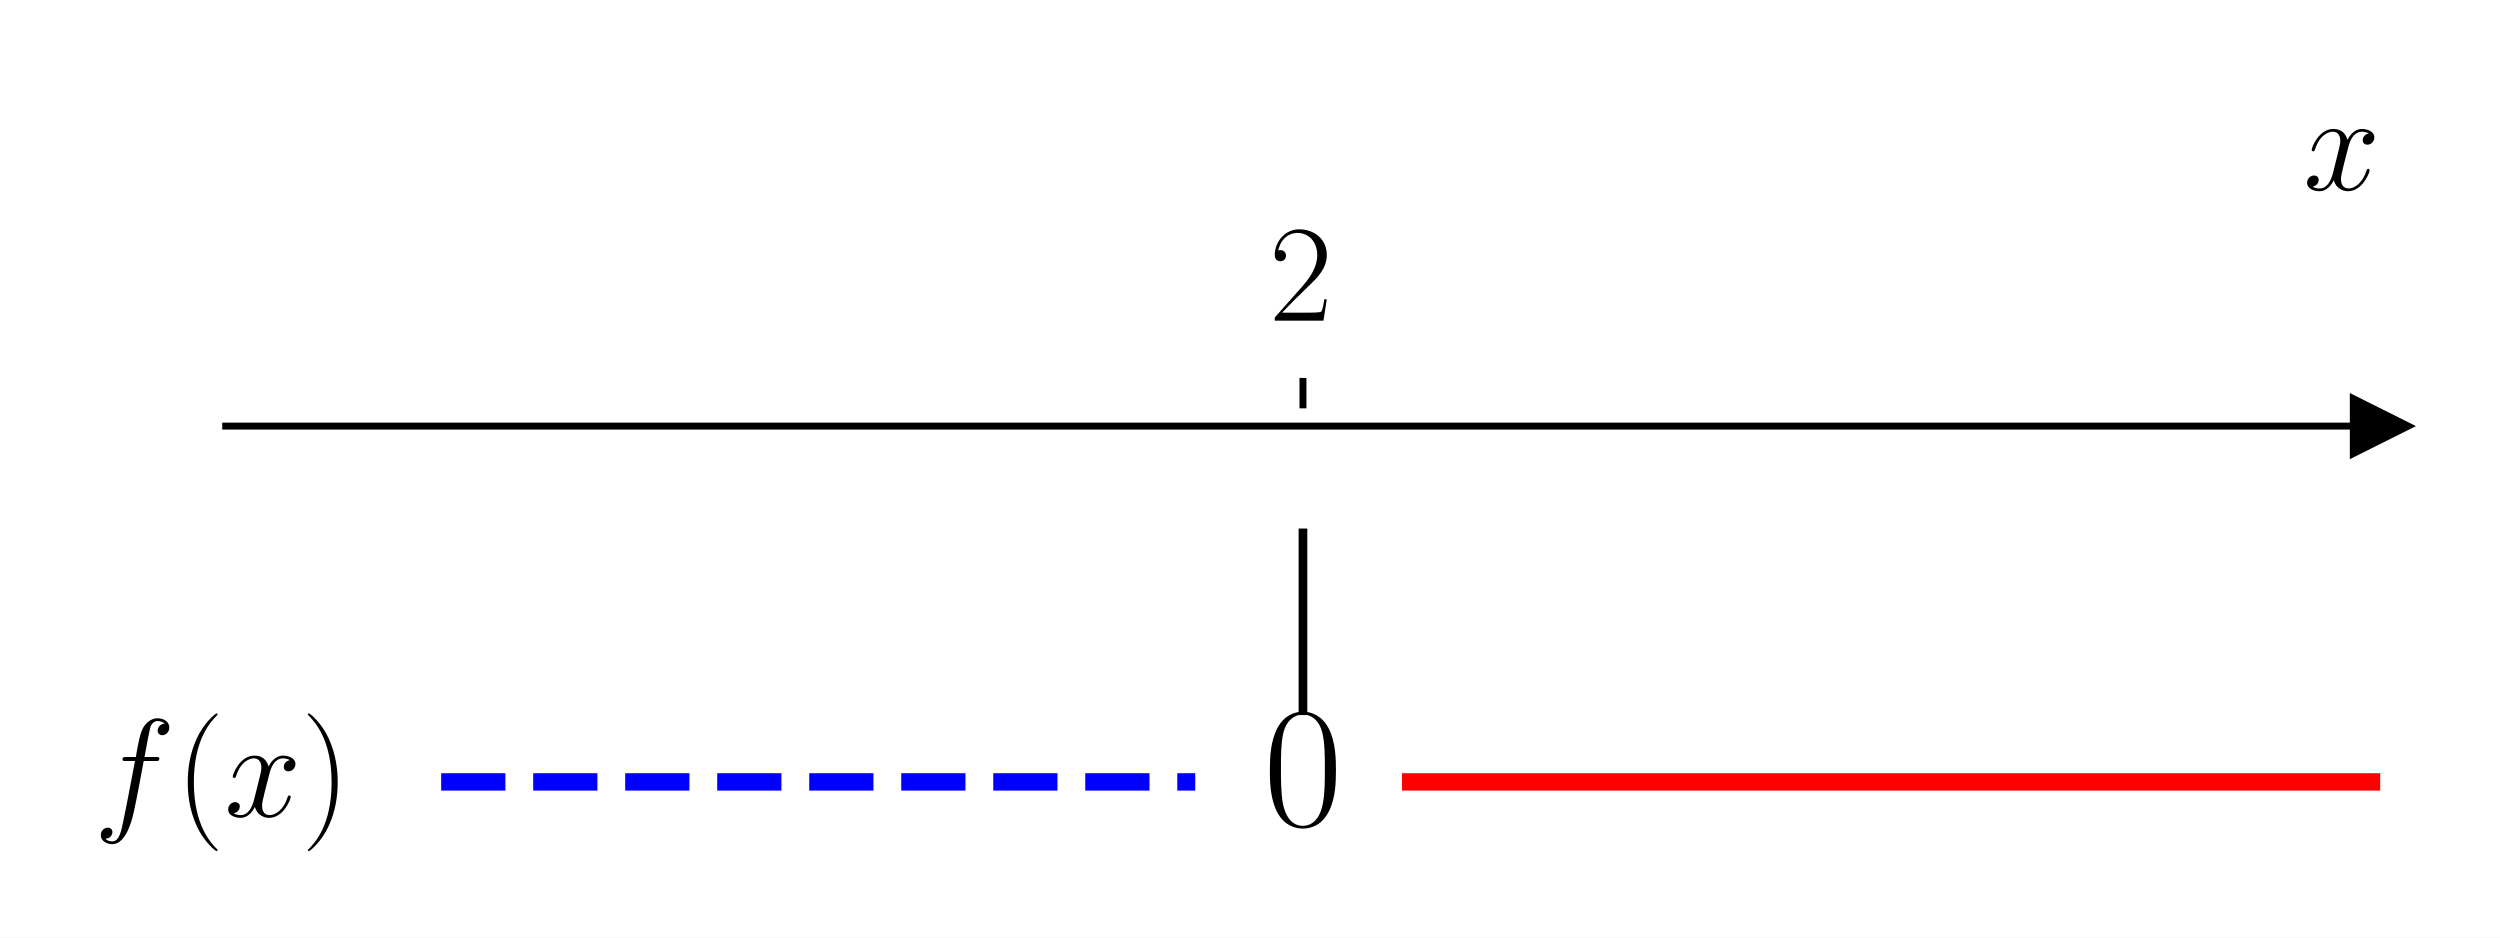
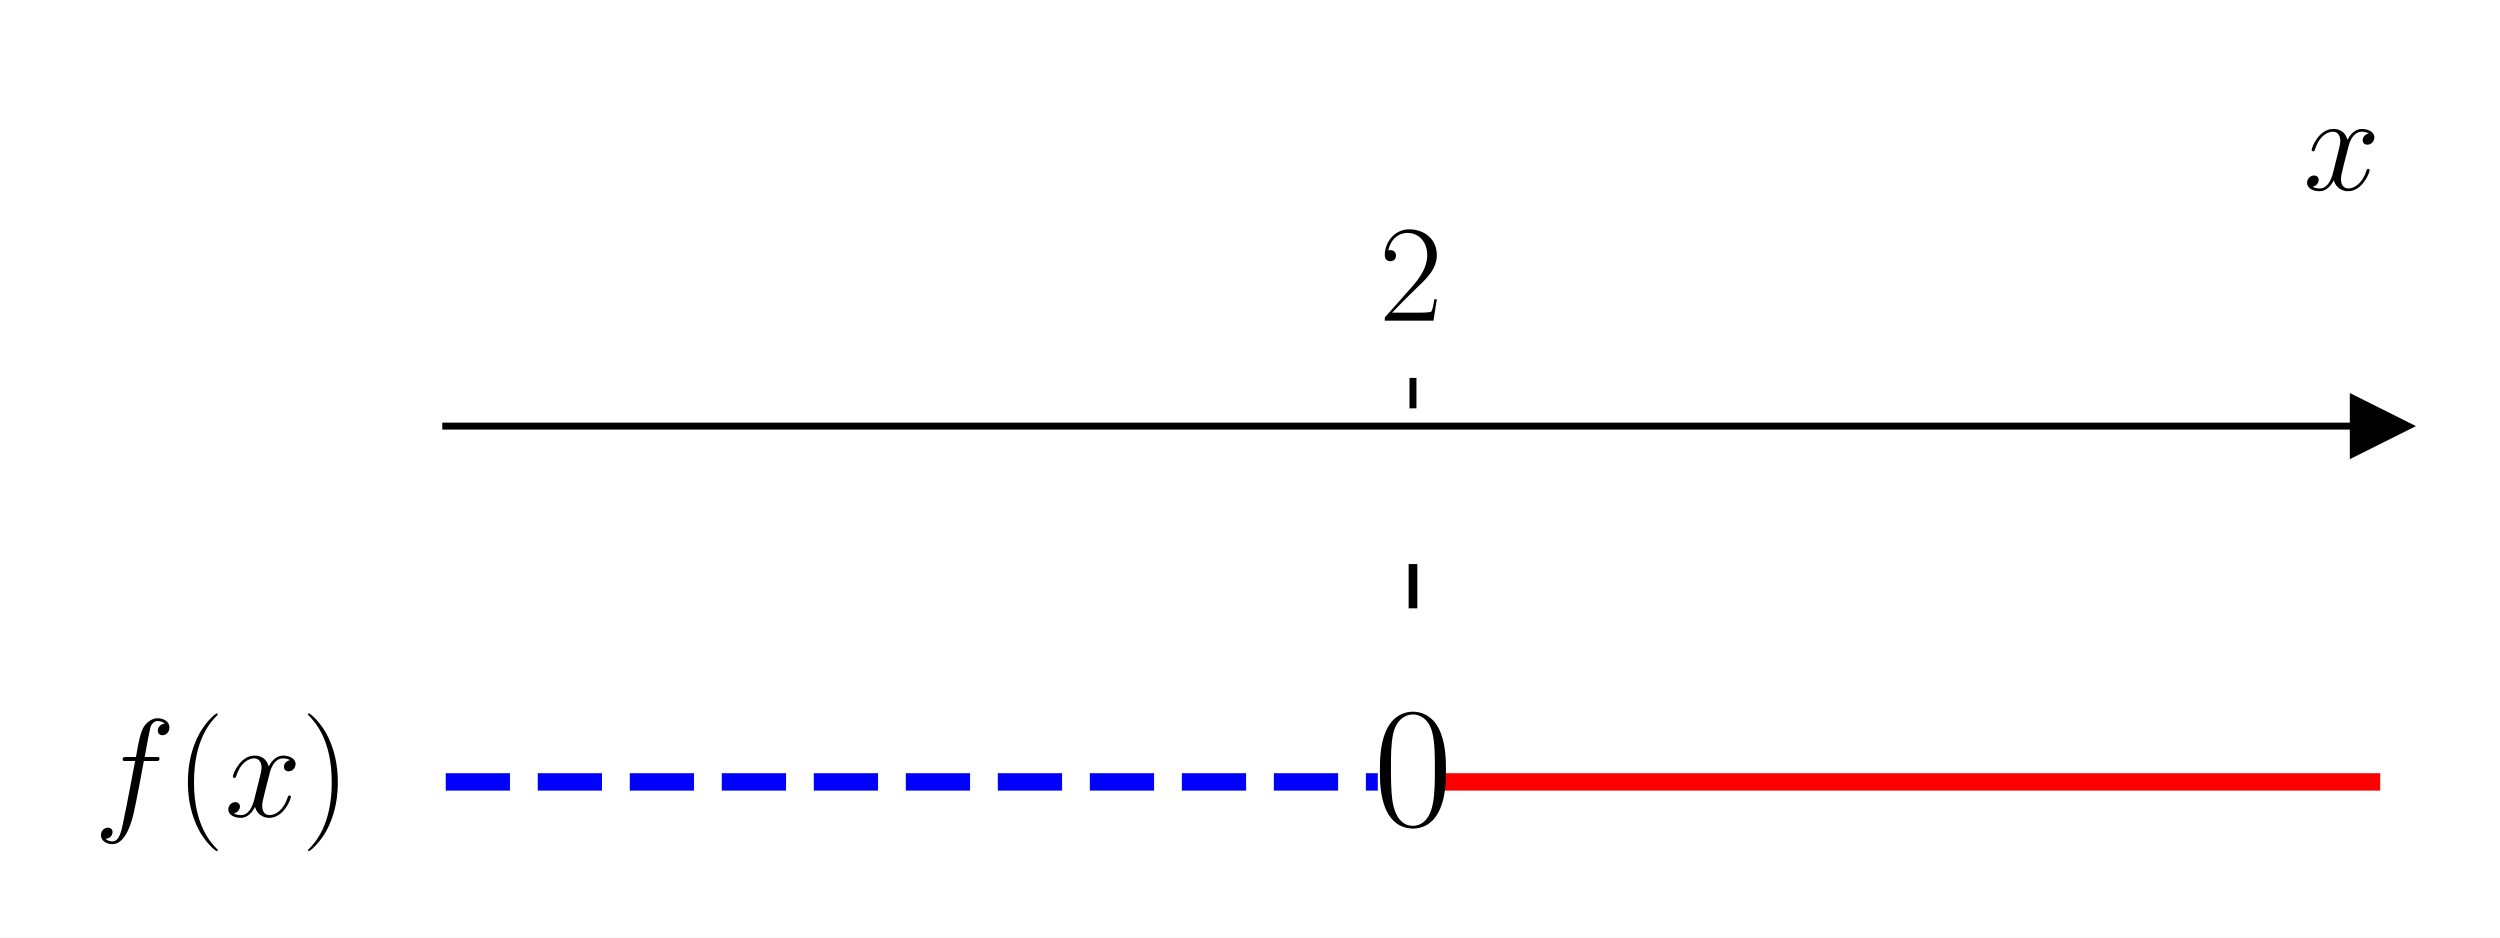
<svg xmlns="http://www.w3.org/2000/svg" xmlns:xlink="http://www.w3.org/1999/xlink" width="288pt" height="108pt" viewBox="0 0 288 108" version="1.1">
  <defs>
    <style type="text/css">*{stroke-linejoin: round; stroke-linecap: butt}</style>
  </defs>
  <g id="figure_1">
    <g id="patch_1">
      <path d="M 0 108  L 288 108  L 288 0  L 0 0  z " style="fill: #ffffff" />
    </g>
    <g id="axes_1">
      <g id="patch_2">
-         <path d="M 26.002 92.124  L 274.2 92.124  L 274.2 47.039  L 26.002 47.039  z " style="fill: #ffffff" />
+         <path d="M 51.35 92.124  L 274.2 92.124  L 274.2 47.039  L 51.35 47.039  z " style="fill: #ffffff" />
      </g>
      <g id="matplotlib.axis_1">
        <g id="xtick_1">
          <g id="line2d_1">
            <defs>
-               <path id="m208180ba98" d="M 0 0  L 0 -3.5  " style="stroke: #000000; stroke-width: 0.8" />
+               <path id="m46197a5eee" d="M 0 0  L 0 -3.5  " style="stroke: #000000; stroke-width: 0.8" />
            </defs>
            <g>
-               <use xlink:href="#m208180ba98" x="150.101" y="47.039" style="stroke: #000000; stroke-width: 0.8" />
+               <use xlink:href="#m46197a5eee" x="162.775" y="47.039" style="stroke: #000000; stroke-width: 0.8" />
            </g>
          </g>
          <g id="text_1">
-             <g transform="translate(146.1991 36.93918) scale(0.16 -0.16)">
+             <g transform="translate(158.8729 36.93918) scale(0.16 -0.16)">
              <defs>
                <path id="CMR17-32" d="M 2669 989  L 2554 989  C 2490 536 2438 459 2413 420  C 2381 369 1920 369 1830 369  L 602 369  C 832 619 1280 1072 1824 1597  C 2214 1967 2669 2402 2669 3035  C 2669 3790 2067 4224 1395 4224  C 691 4224 262 3604 262 3030  C 262 2780 448 2748 525 2748  C 589 2748 781 2787 781 3010  C 781 3207 614 3264 525 3264  C 486 3264 448 3258 422 3245  C 544 3790 915 4058 1306 4058  C 1862 4058 2227 3617 2227 3035  C 2227 2479 1901 2000 1536 1584  L 262 146  L 262 0  L 2515 0  L 2669 989  z " transform="scale(0.015625)" />
              </defs>
              <use xlink:href="#CMR17-32" transform="scale(0.996264)" />
            </g>
          </g>
        </g>
        <g id="text_2">
          <g transform="translate(265.3306 21.86959) scale(0.16 -0.16)">
            <defs>
              <path id="CMMI12-78" d="M 3034 2606  C 2829 2567 2752 2414 2752 2293  C 2752 2139 2874 2088 2963 2088  C 3155 2088 3290 2254 3290 2427  C 3290 2695 2982 2816 2714 2816  C 2323 2816 2106 2433 2048 2312  C 1901 2816 1504 2816 1389 2816  C 736 2816 390 1980 390 1839  C 390 1814 416 1782 461 1782  C 512 1782 525 1820 538 1846  C 755 2555 1184 2689 1370 2689  C 1658 2689 1715 2420 1715 2267  C 1715 2127 1677 1980 1600 1673  L 1382 798  C 1286 415 1101 64 762 64  C 730 64 570 64 435 147  C 666 192 717 383 717 460  C 717 588 621 664 499 664  C 346 664 179 530 179 326  C 179 57 480 -64 755 -64  C 1062 -64 1280 179 1414 441  C 1517 64 1837 -64 2074 -64  C 2726 -64 3072 773 3072 913  C 3072 945 3046 971 3008 971  C 2950 971 2944 939 2925 888  C 2752 326 2381 64 2093 64  C 1869 64 1747 230 1747 492  C 1747 632 1773 734 1875 1156  L 2099 2024  C 2195 2408 2413 2689 2707 2689  C 2720 2689 2899 2689 3034 2606  z " transform="scale(0.015625)" />
            </defs>
            <use xlink:href="#CMMI12-78" transform="scale(0.996264)" />
          </g>
        </g>
      </g>
      <g id="matplotlib.axis_2" />
      <g id="line2d_2">
        <defs>
-           <path id="me5e0edcbfb" d="M 3 0  L -3 -3  L -3 3  z " style="stroke: #000000; stroke-linejoin: miter" />
+           <path id="mbe064c9386" d="M 3 0  L -3 -3  L -3 3  z " style="stroke: #000000; stroke-linejoin: miter" />
        </defs>
        <g>
-           <use xlink:href="#me5e0edcbfb" x="274.2" y="49.088" style="stroke: #000000; stroke-linejoin: miter" />
+           <use xlink:href="#mbe064c9386" x="274.2" y="49.088" style="stroke: #000000; stroke-linejoin: miter" />
        </g>
      </g>
      <g id="line2d_3">
-         <path d="M 50.822 90.074  L 137.691 90.074  " clip-path="url(#pc689b3be20)" style="fill: none; stroke-dasharray: 7.4,3.2; stroke-dashoffset: 0; stroke: #0000ff; stroke-width: 2" />
+         <path d="M 51.35 90.074  L 158.723 90.074  " clip-path="url(#pa629cce2ca)" style="fill: none; stroke-dasharray: 7.4,3.2; stroke-dashoffset: 0; stroke: #0000ff; stroke-width: 2" />
      </g>
      <g id="line2d_4">
-         <path d="M 162.511 90.074  L 274.2 90.074  " clip-path="url(#pc689b3be20)" style="fill: none; stroke: #ff0000; stroke-width: 2; stroke-linecap: square" />
+         <path d="M 166.827 90.074  L 274.2 90.074  " clip-path="url(#pa629cce2ca)" style="fill: none; stroke: #ff0000; stroke-width: 2; stroke-linecap: square" />
      </g>
      <g id="line2d_5">
-         <path d="M 150.101 61.384  L 150.101 81.877  " clip-path="url(#pc689b3be20)" style="fill: none; stroke: #000000; stroke-linecap: square" />
+         <path d="M 162.775 69.581  L 162.775 65.483  " clip-path="url(#pa629cce2ca)" style="fill: none; stroke: #000000; stroke-linecap: square" />
      </g>
      <g id="patch_3">
-         <path d="M 26.002 92.124  L 26.002 47.039  " style="fill: none" />
+         <path d="M 51.35 92.124  L 51.35 47.039  " style="fill: none" />
      </g>
      <g id="patch_4">
        <path d="M 274.2 92.124  L 274.2 47.039  " style="fill: none" />
      </g>
      <g id="patch_5">
-         <path d="M 26.002 49.088  L 274.2 49.088  " style="fill: none; stroke: #000000; stroke-width: 0.8; stroke-linejoin: miter; stroke-linecap: square" />
+         <path d="M 51.35 49.088  L 274.2 49.088  " style="fill: none; stroke: #000000; stroke-width: 0.8; stroke-linejoin: miter; stroke-linecap: square" />
      </g>
      <g id="patch_6">
-         <path d="M 26.002 47.039  L 274.2 47.039  " style="fill: none" />
+         <path d="M 51.35 47.039  L 274.2 47.039  " style="fill: none" />
      </g>
      <g id="text_3">
-         <g transform="translate(10.8 94.05942) scale(0.16 -0.16)">
+         <g transform="translate(10.81589 94.05942) scale(0.16 -0.16)">
          <defs>
            <path id="CMMI12-66" d="M 2854 2566  C 2982 2566 3034 2566 3034 2688  C 3034 2752 2982 2752 2867 2752  L 2349 2752  C 2470 3429 2560 3897 2611 4107  C 2650 4265 2784 4416 2950 4416  C 3085 4416 3219 4358 3283 4298  C 3034 4272 2957 4082 2957 3969  C 2957 3837 3053 3759 3174 3759  C 3302 3759 3494 3870 3494 4119  C 3494 4393 3226 4544 2944 4544  C 2669 4544 2400 4334 2272 4078  C 2157 3848 2093 3611 1946 2752  L 1517 2752  C 1395 2752 1331 2752 1331 2637  C 1331 2566 1370 2566 1498 2566  L 1907 2566  C 1792 1976 1530 542 1382 -137  C 1274 -689 1178 -1152 858 -1152  C 838 -1152 653 -1152 538 -1031  C 864 -1005 864 -726 864 -720  C 864 -593 768 -517 646 -517  C 518 -517 326 -625 326 -867  C 326 -1140 608 -1280 858 -1280  C 1510 -1280 1779 -118 1850 199  C 1965 688 2278 2376 2310 2566  L 2854 2566  z " transform="scale(0.015625)" />
            <path id="CMR17-28" d="M 1958 -1561  C 1958 -1555 1958 -1542 1939 -1523  C 1645 -1224 858 -407 858 1581  C 858 3569 1632 4379 1946 4697  C 1946 4704 1958 4717 1958 4736  C 1958 4755 1939 4768 1914 4768  C 1843 4768 1299 4296 986 3594  C 666 2887 576 2199 576 1588  C 576 1128 621 351 1005 -471  C 1312 -1135 1837 -1600 1914 -1600  C 1946 -1600 1958 -1587 1958 -1561  z " transform="scale(0.015625)" />
            <path id="CMR17-29" d="M 1683 1581  C 1683 2040 1638 2817 1254 3639  C 947 4303 422 4768 346 4768  C 326 4768 301 4761 301 4729  C 301 4717 307 4710 314 4697  C 621 4378 1402 3568 1402 1584  C 1402 -407 627 -1217 314 -1537  C 307 -1549 301 -1556 301 -1568  C 301 -1600 326 -1600 346 -1600  C 416 -1600 960 -1128 1274 -426  C 1594 281 1683 969 1683 1581  z " transform="scale(0.015625)" />
          </defs>
          <use xlink:href="#CMMI12-66" transform="scale(0.996264)" />
          <use xlink:href="#CMR17-28" transform="translate(58.72031 0) scale(0.996264)" />
          <use xlink:href="#CMMI12-78" transform="translate(94.00107 0) scale(0.996264)" />
          <use xlink:href="#CMR17-29" transform="translate(149.4351 0) scale(0.996264)" />
        </g>
      </g>
      <g id="text_4">
-         <g transform="translate(145.532 95.05505) scale(0.2 -0.2)">
+         <g transform="translate(158.2058 95.05505) scale(0.2 -0.2)">
          <defs>
            <path id="CMR17-30" d="M 2688 2025  C 2688 2416 2682 3080 2413 3591  C 2176 4039 1798 4198 1466 4198  C 1158 4198 768 4058 525 3597  C 269 3118 243 2524 243 2025  C 243 1661 250 1106 448 619  C 723 -39 1216 -128 1466 -128  C 1760 -128 2208 -7 2470 600  C 2662 1042 2688 1559 2688 2025  z M 1466 -26  C 1056 -26 813 325 723 812  C 653 1188 653 1738 653 2096  C 653 2588 653 2997 736 3387  C 858 3929 1216 4096 1466 4096  C 1728 4096 2067 3923 2189 3400  C 2272 3036 2278 2607 2278 2096  C 2278 1680 2278 1169 2202 792  C 2067 95 1690 -26 1466 -26  z " transform="scale(0.015625)" />
          </defs>
          <use xlink:href="#CMR17-30" transform="scale(0.996264)" />
        </g>
      </g>
    </g>
  </g>
  <defs>
-     <clipPath id="pc689b3be20">
-       <rect x="26.002" y="47.039" width="248.198" height="45.085" />
+     <clipPath id="pa629cce2ca">
+       <rect x="51.35" y="47.039" width="222.85" height="45.085" />
    </clipPath>
  </defs>
</svg>
